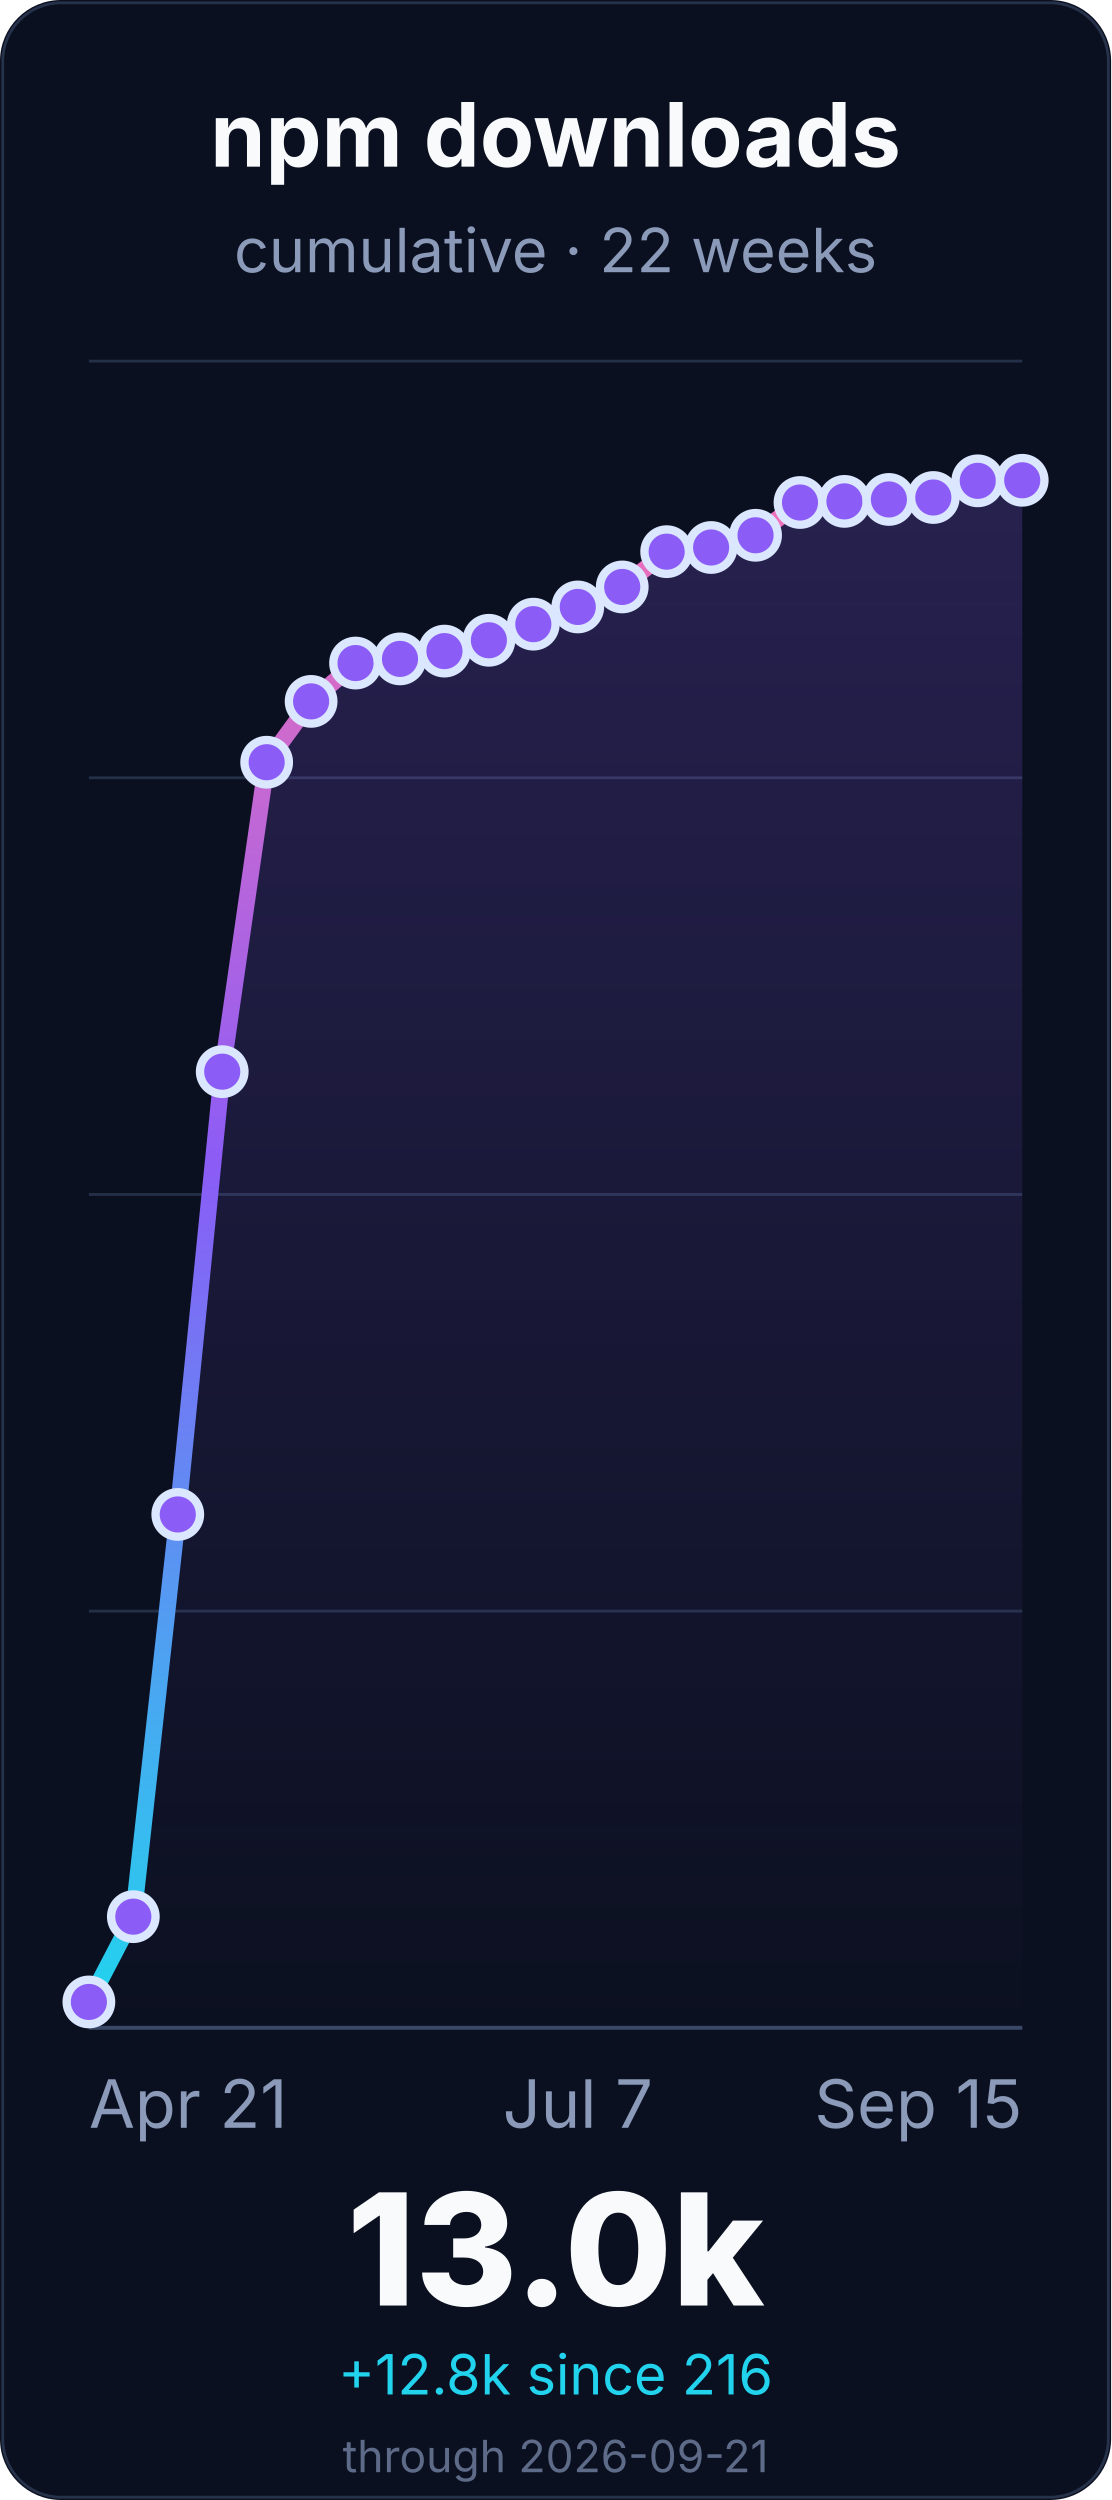
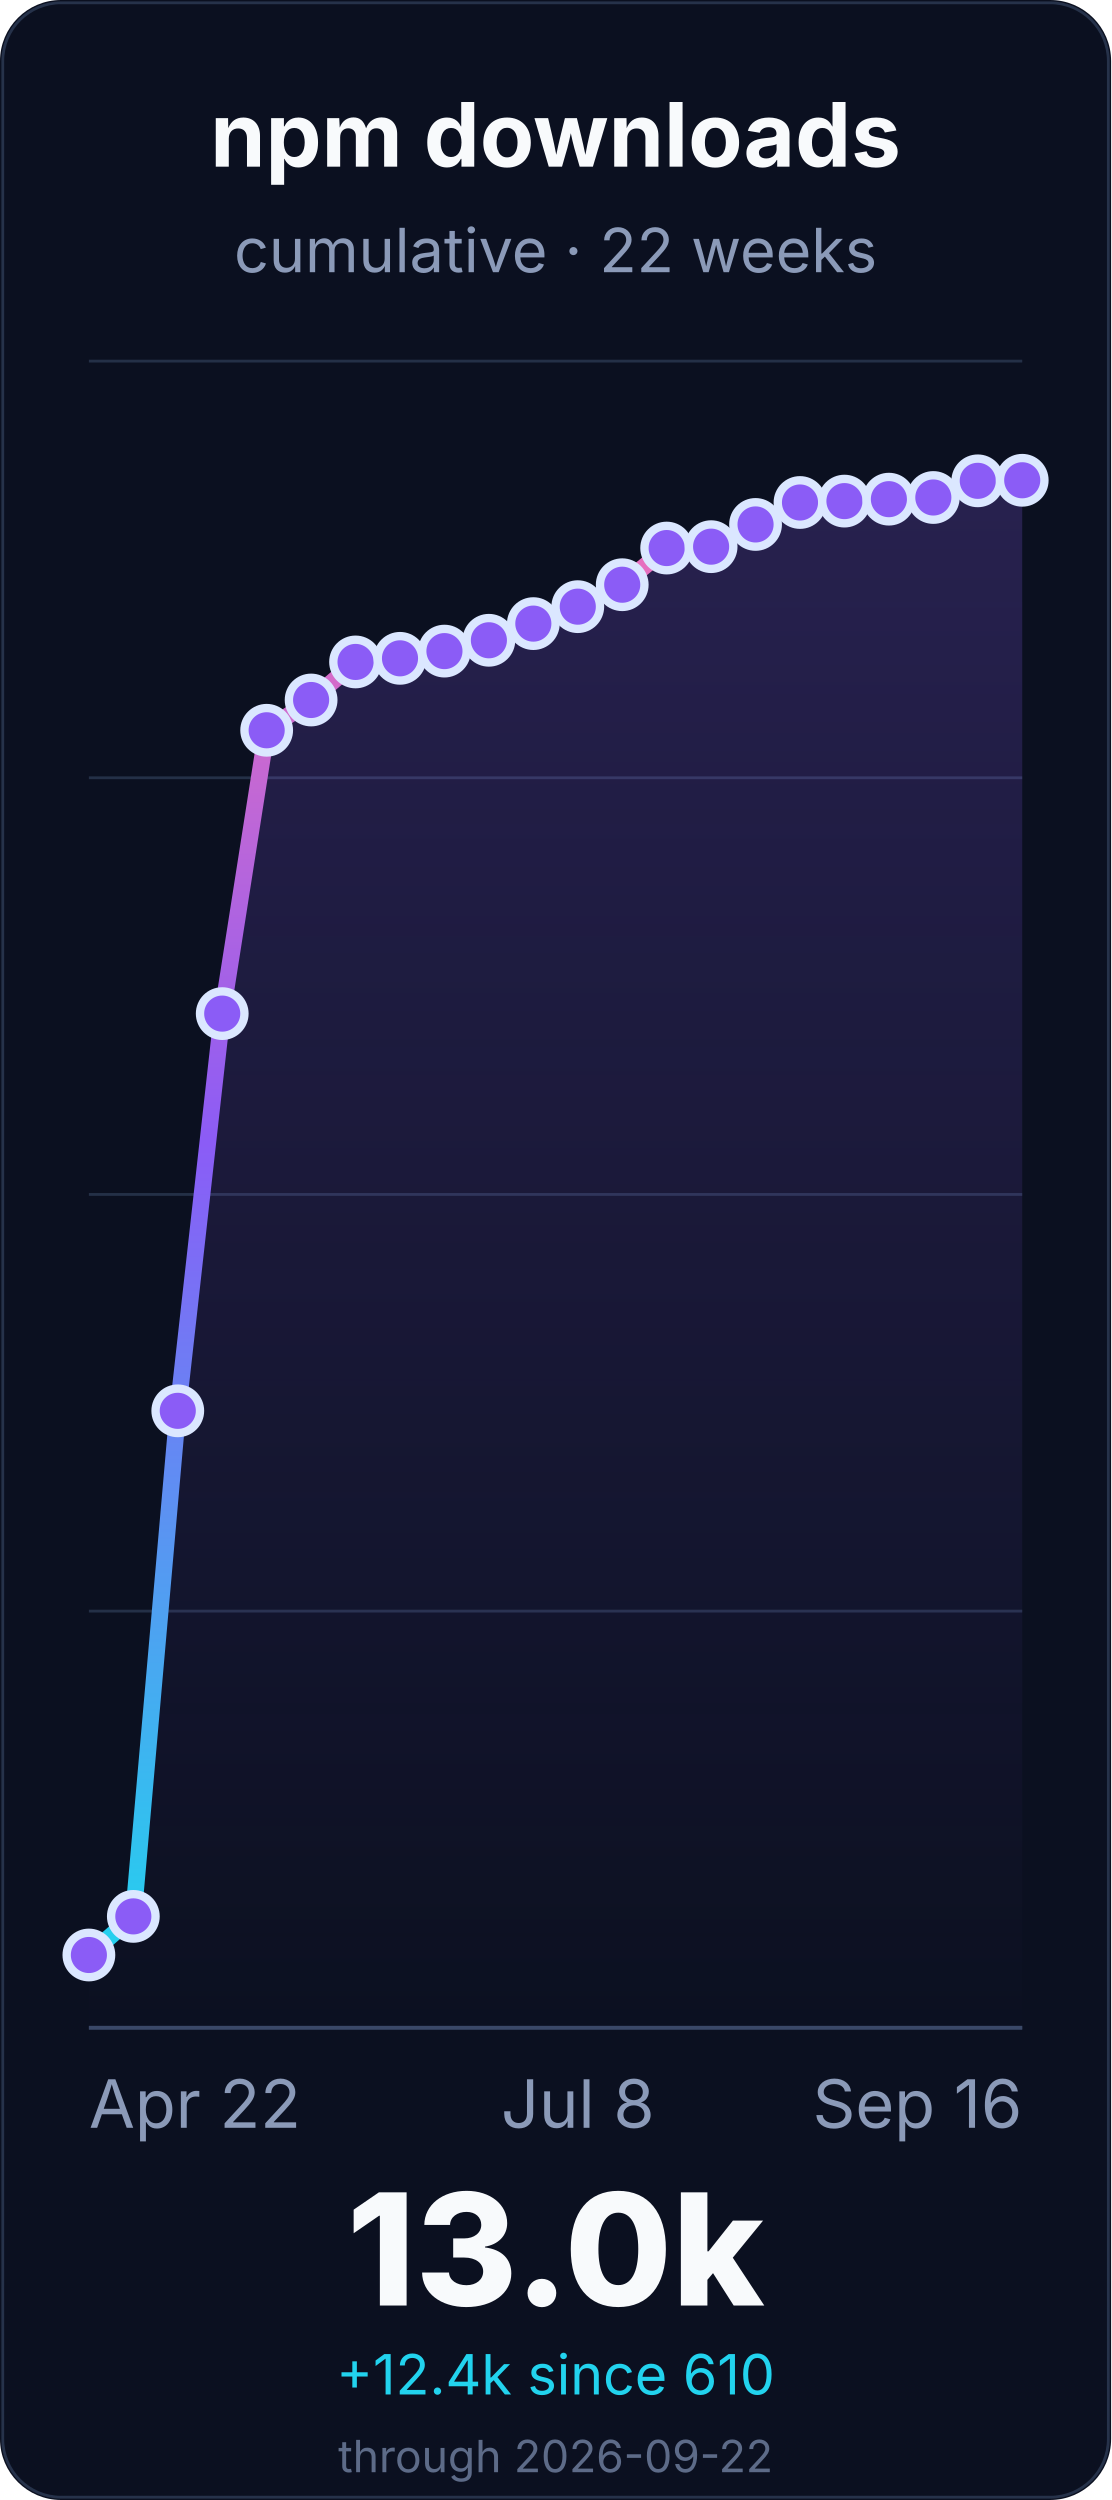
<svg xmlns="http://www.w3.org/2000/svg" width="400" height="900" viewBox="0 0 400 900" role="img" aria-labelledby="title desc">
  <defs>
    <linearGradient id="line" x1="0" x2="0" y1="1" y2="0">
      <stop offset="0%" stop-color="#22d3ee" />
      <stop offset="55%" stop-color="#8b5cf6" />
      <stop offset="100%" stop-color="#f472b6" />
    </linearGradient>
    <linearGradient id="fill" x1="0" x2="0" y1="0" y2="1">
      <stop offset="0%" stop-color="#8b5cf6" stop-opacity="0.22" />
      <stop offset="100%" stop-color="#8b5cf6" stop-opacity="0" />
    </linearGradient>
  </defs>
  <rect width="400" height="900" rx="22" fill="#0b1020" />
  <rect x="1" y="1" width="398" height="898" rx="21" fill="none" stroke="#26324a" />
  <g font-family="Inter, ui-sans-serif, system-ui, -apple-system, BlinkMacSystemFont, Segoe UI, sans-serif">
    <text x="200.0" y="60" font-size="32" font-weight="700" fill="#f8fafc" text-anchor="middle">npm downloads</text>
    <text x="200.0" y="98" font-size="22" fill="#8b9ab8" text-anchor="middle">cumulative · 22 weeks</text>
    <line x1="32" y1="730.0" x2="368" y2="730.0" stroke="#243047" stroke-width="1" />
    <line x1="32" y1="580.0" x2="368" y2="580.0" stroke="#243047" stroke-width="1" />
    <line x1="32" y1="430.0" x2="368" y2="430.0" stroke="#243047" stroke-width="1" />
    <line x1="32" y1="280.0" x2="368" y2="280.0" stroke="#243047" stroke-width="1" />
    <line x1="32" y1="130.0" x2="368" y2="130.0" stroke="#243047" stroke-width="1" />
    <line x1="32" y1="730.0" x2="368" y2="730.0" stroke="#3a4867" stroke-width="1.4" />
-     <path d="M 32.0 720.7 L 48.0 690.0 L 64.0 545.2 L 80.0 385.8 L 96.0 274.4 L 112.0 252.5 L 128.0 238.7 L 144.0 237.2 L 160.0 234.4 L 176.0 230.5 L 192.0 224.7 L 208.0 218.5 L 224.0 211.3 L 240.0 198.6 L 256.0 197.1 L 272.0 192.7 L 288.0 180.9 L 304.0 180.5 L 320.0 179.8 L 336.0 179.1 L 352.0 173.1 L 368.0 172.9 L 368.0 730.0 L 32.0 730.0 Z" fill="url(#fill)" />
-     <path d="M 32.0 720.7 L 48.0 690.0 L 64.0 545.2 L 80.0 385.8 L 96.0 274.4 L 112.0 252.5 L 128.0 238.7 L 144.0 237.2 L 160.0 234.4 L 176.0 230.5 L 192.0 224.7 L 208.0 218.5 L 224.0 211.3 L 240.0 198.6 L 256.0 197.1 L 272.0 192.7 L 288.0 180.9 L 304.0 180.5 L 320.0 179.8 L 336.0 179.1 L 352.0 173.1 L 368.0 172.9" fill="none" stroke="url(#line)" stroke-width="6" stroke-linecap="round" stroke-linejoin="round" />
-     <circle cx="32.0" cy="720.7" r="8" fill="#8b5cf6" stroke="#dbe7ff" stroke-width="3" />
-     <circle cx="48.0" cy="690.0" r="8" fill="#8b5cf6" stroke="#dbe7ff" stroke-width="3" />
-     <circle cx="64.0" cy="545.2" r="8" fill="#8b5cf6" stroke="#dbe7ff" stroke-width="3" />
-     <circle cx="80.0" cy="385.8" r="8" fill="#8b5cf6" stroke="#dbe7ff" stroke-width="3" />
-     <circle cx="96.0" cy="274.4" r="8" fill="#8b5cf6" stroke="#dbe7ff" stroke-width="3" />
-     <circle cx="112.0" cy="252.5" r="8" fill="#8b5cf6" stroke="#dbe7ff" stroke-width="3" />
-     <circle cx="128.0" cy="238.7" r="8" fill="#8b5cf6" stroke="#dbe7ff" stroke-width="3" />
-     <circle cx="144.0" cy="237.2" r="8" fill="#8b5cf6" stroke="#dbe7ff" stroke-width="3" />
+     <path d="M 32.0 703.8 L 48.0 689.9 L 64.0 507.9 L 80.0 364.9 L 96.0 262.9 L 112.0 252.0 L 128.0 238.3 L 144.0 237.0 L 160.0 234.4 L 176.0 230.5 L 192.0 224.5 L 208.0 218.4 L 224.0 210.5 L 240.0 197.3 L 256.0 196.8 L 272.0 188.8 L 288.0 180.9 L 304.0 180.4 L 320.0 179.7 L 336.0 179.1 L 352.0 173.1 L 368.0 172.9 L 368.0 730.0 L 32.0 730.0 Z" fill="url(#fill)" />
+     <path d="M 32.0 703.8 L 48.0 689.9 L 64.0 507.9 L 80.0 364.9 L 96.0 262.9 L 112.0 252.0 L 128.0 238.3 L 144.0 237.0 L 160.0 234.4 L 176.0 230.5 L 192.0 224.5 L 208.0 218.4 L 224.0 210.5 L 240.0 197.3 L 256.0 196.8 L 272.0 188.8 L 288.0 180.9 L 304.0 180.4 L 320.0 179.7 L 336.0 179.1 L 352.0 173.1 L 368.0 172.9" fill="none" stroke="url(#line)" stroke-width="6" stroke-linecap="round" stroke-linejoin="round" />
+     <circle cx="32.0" cy="703.8" r="8" fill="#8b5cf6" stroke="#dbe7ff" stroke-width="3" />
+     <circle cx="48.0" cy="689.9" r="8" fill="#8b5cf6" stroke="#dbe7ff" stroke-width="3" />
+     <circle cx="64.0" cy="507.9" r="8" fill="#8b5cf6" stroke="#dbe7ff" stroke-width="3" />
+     <circle cx="80.0" cy="364.9" r="8" fill="#8b5cf6" stroke="#dbe7ff" stroke-width="3" />
+     <circle cx="96.0" cy="262.9" r="8" fill="#8b5cf6" stroke="#dbe7ff" stroke-width="3" />
+     <circle cx="112.0" cy="252.0" r="8" fill="#8b5cf6" stroke="#dbe7ff" stroke-width="3" />
+     <circle cx="128.0" cy="238.3" r="8" fill="#8b5cf6" stroke="#dbe7ff" stroke-width="3" />
+     <circle cx="144.0" cy="237.0" r="8" fill="#8b5cf6" stroke="#dbe7ff" stroke-width="3" />
    <circle cx="160.0" cy="234.4" r="8" fill="#8b5cf6" stroke="#dbe7ff" stroke-width="3" />
    <circle cx="176.0" cy="230.5" r="8" fill="#8b5cf6" stroke="#dbe7ff" stroke-width="3" />
-     <circle cx="192.0" cy="224.7" r="8" fill="#8b5cf6" stroke="#dbe7ff" stroke-width="3" />
-     <circle cx="208.0" cy="218.5" r="8" fill="#8b5cf6" stroke="#dbe7ff" stroke-width="3" />
-     <circle cx="224.0" cy="211.3" r="8" fill="#8b5cf6" stroke="#dbe7ff" stroke-width="3" />
-     <circle cx="240.0" cy="198.6" r="8" fill="#8b5cf6" stroke="#dbe7ff" stroke-width="3" />
-     <circle cx="256.0" cy="197.1" r="8" fill="#8b5cf6" stroke="#dbe7ff" stroke-width="3" />
-     <circle cx="272.0" cy="192.7" r="8" fill="#8b5cf6" stroke="#dbe7ff" stroke-width="3" />
+     <circle cx="192.0" cy="224.5" r="8" fill="#8b5cf6" stroke="#dbe7ff" stroke-width="3" />
+     <circle cx="208.0" cy="218.4" r="8" fill="#8b5cf6" stroke="#dbe7ff" stroke-width="3" />
+     <circle cx="224.0" cy="210.5" r="8" fill="#8b5cf6" stroke="#dbe7ff" stroke-width="3" />
+     <circle cx="240.0" cy="197.3" r="8" fill="#8b5cf6" stroke="#dbe7ff" stroke-width="3" />
+     <circle cx="256.0" cy="196.8" r="8" fill="#8b5cf6" stroke="#dbe7ff" stroke-width="3" />
+     <circle cx="272.0" cy="188.8" r="8" fill="#8b5cf6" stroke="#dbe7ff" stroke-width="3" />
    <circle cx="288.0" cy="180.9" r="8" fill="#8b5cf6" stroke="#dbe7ff" stroke-width="3" />
-     <circle cx="304.0" cy="180.5" r="8" fill="#8b5cf6" stroke="#dbe7ff" stroke-width="3" />
-     <circle cx="320.0" cy="179.8" r="8" fill="#8b5cf6" stroke="#dbe7ff" stroke-width="3" />
+     <circle cx="304.0" cy="180.4" r="8" fill="#8b5cf6" stroke="#dbe7ff" stroke-width="3" />
+     <circle cx="320.0" cy="179.7" r="8" fill="#8b5cf6" stroke="#dbe7ff" stroke-width="3" />
    <circle cx="336.0" cy="179.1" r="8" fill="#8b5cf6" stroke="#dbe7ff" stroke-width="3" />
    <circle cx="352.0" cy="173.1" r="8" fill="#8b5cf6" stroke="#dbe7ff" stroke-width="3" />
    <circle cx="368.0" cy="172.9" r="8" fill="#8b5cf6" stroke="#dbe7ff" stroke-width="3" />
-     <text x="32.0" y="766" font-size="24" fill="#8b9ab8" text-anchor="start">Apr 21</text>
-     <text x="208.0" y="766" font-size="24" fill="#8b9ab8" text-anchor="middle">Jul 7</text>
-     <text x="368.0" y="766" font-size="24" fill="#8b9ab8" text-anchor="end">Sep 15</text>
+     <text x="32.0" y="766" font-size="24" fill="#8b9ab8" text-anchor="start">Apr 22</text>
+     <text x="208.0" y="766" font-size="24" fill="#8b9ab8" text-anchor="middle">Jul 8</text>
+     <text x="368.0" y="766" font-size="24" fill="#8b9ab8" text-anchor="end">Sep 16</text>
    <text x="200.0" y="830" font-size="56" font-weight="800" fill="#f8fafc" text-anchor="middle">13.0k</text>
-     <text x="200.0" y="862" font-size="20" fill="#22d3ee" text-anchor="middle">+12.8k since 216</text>
-     <text x="200.0" y="890" font-size="16" fill="#5d6b88" text-anchor="middle">through 2026-09-21</text>
+     <text x="200.0" y="862" font-size="20" fill="#22d3ee" text-anchor="middle">+12.4k since 610</text>
+     <text x="200.0" y="890" font-size="16" fill="#5d6b88" text-anchor="middle">through 2026-09-22</text>
  </g>
</svg>
